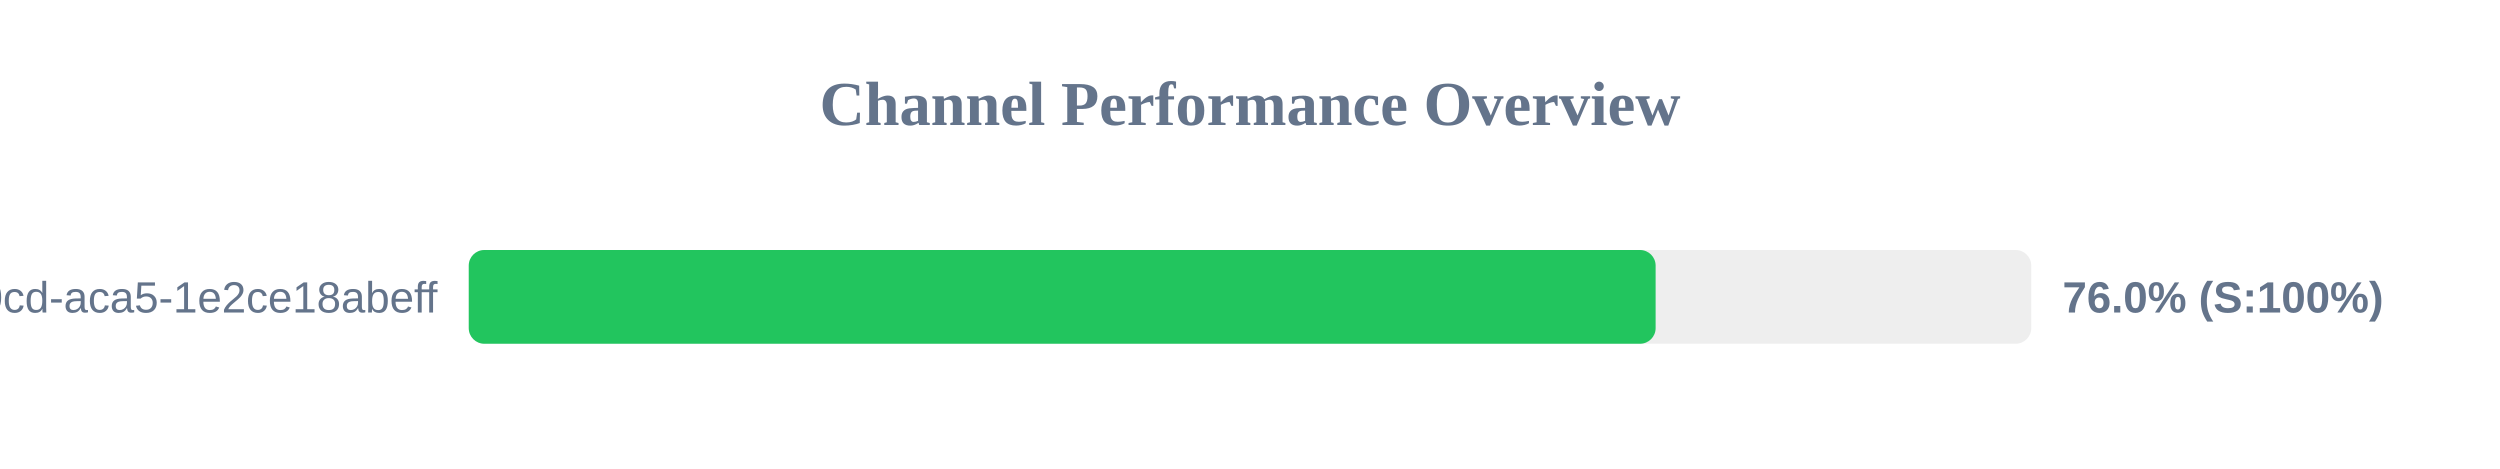
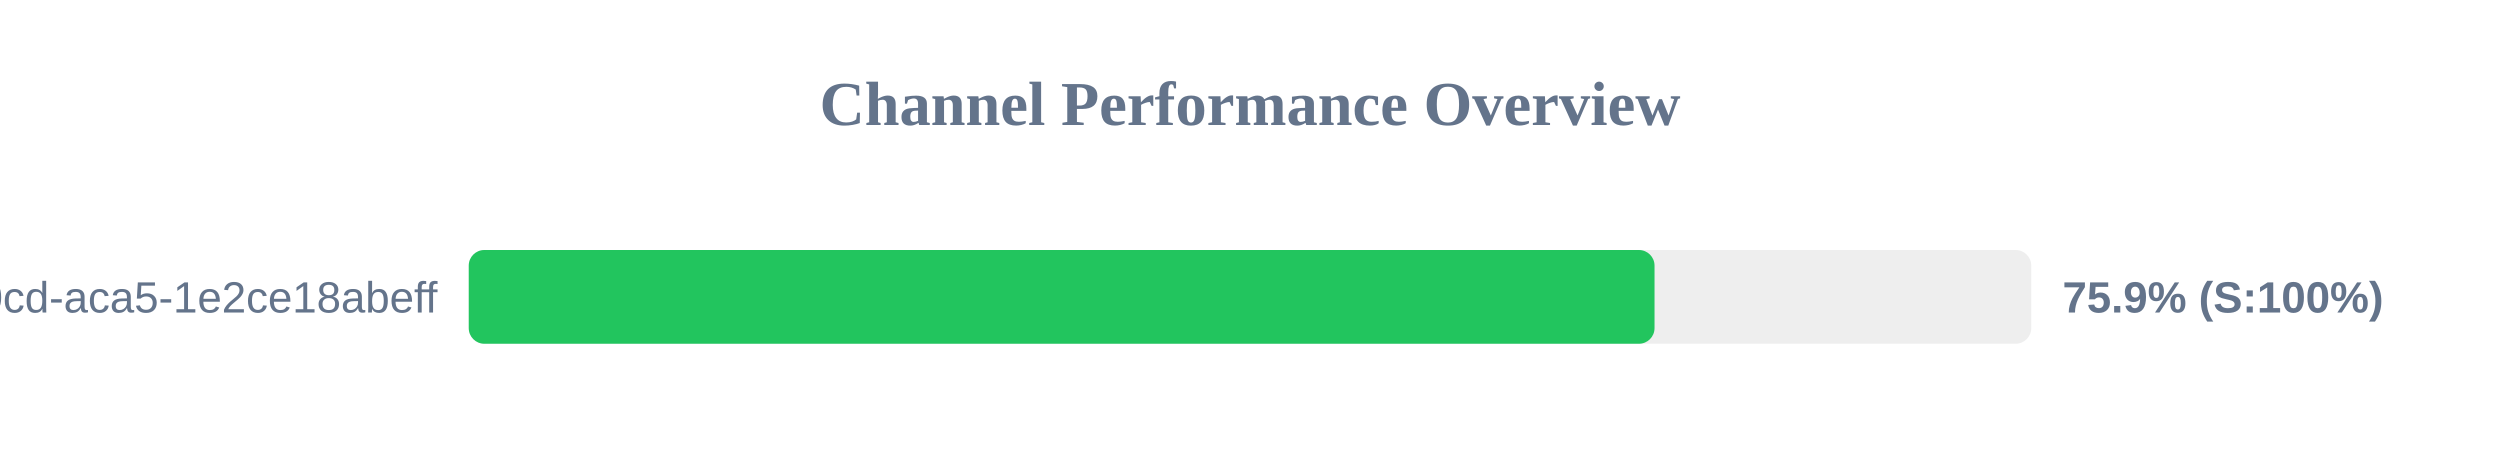
<svg xmlns="http://www.w3.org/2000/svg" width="800" height="150" version="1.1">
  <style>
        .row { font: 14px Arial; fill: #64748b; }
        .score { font: bold 14px Arial; fill: #64748b; }
    </style>
  <text x="400" y="40" text-anchor="middle" font-size="20px" font-weight="bold" fill="#64748b">Channel Performance Overview</text>
  <rect x="150" y="80" width="500" height="30" fill="#eee" rx="5" />
-   <rect x="150" y="80" width="379.8" height="30" fill="#22c55e" rx="5" />
+   <rect x="150" y="80" width="379.45" height="30" fill="#22c55e" rx="5" />
  <text x="140" y="100" text-anchor="end" class="row">?uuid=ebbeef45-0fd8-40cd-aca5-1e2ce18abeff</text>
-   <text x="660" y="100" text-anchor="start" class="score">76.0% (S:100%)</text>
+   <text x="660" y="100" text-anchor="start" class="score">75.9% (S:100%)</text>
</svg>
